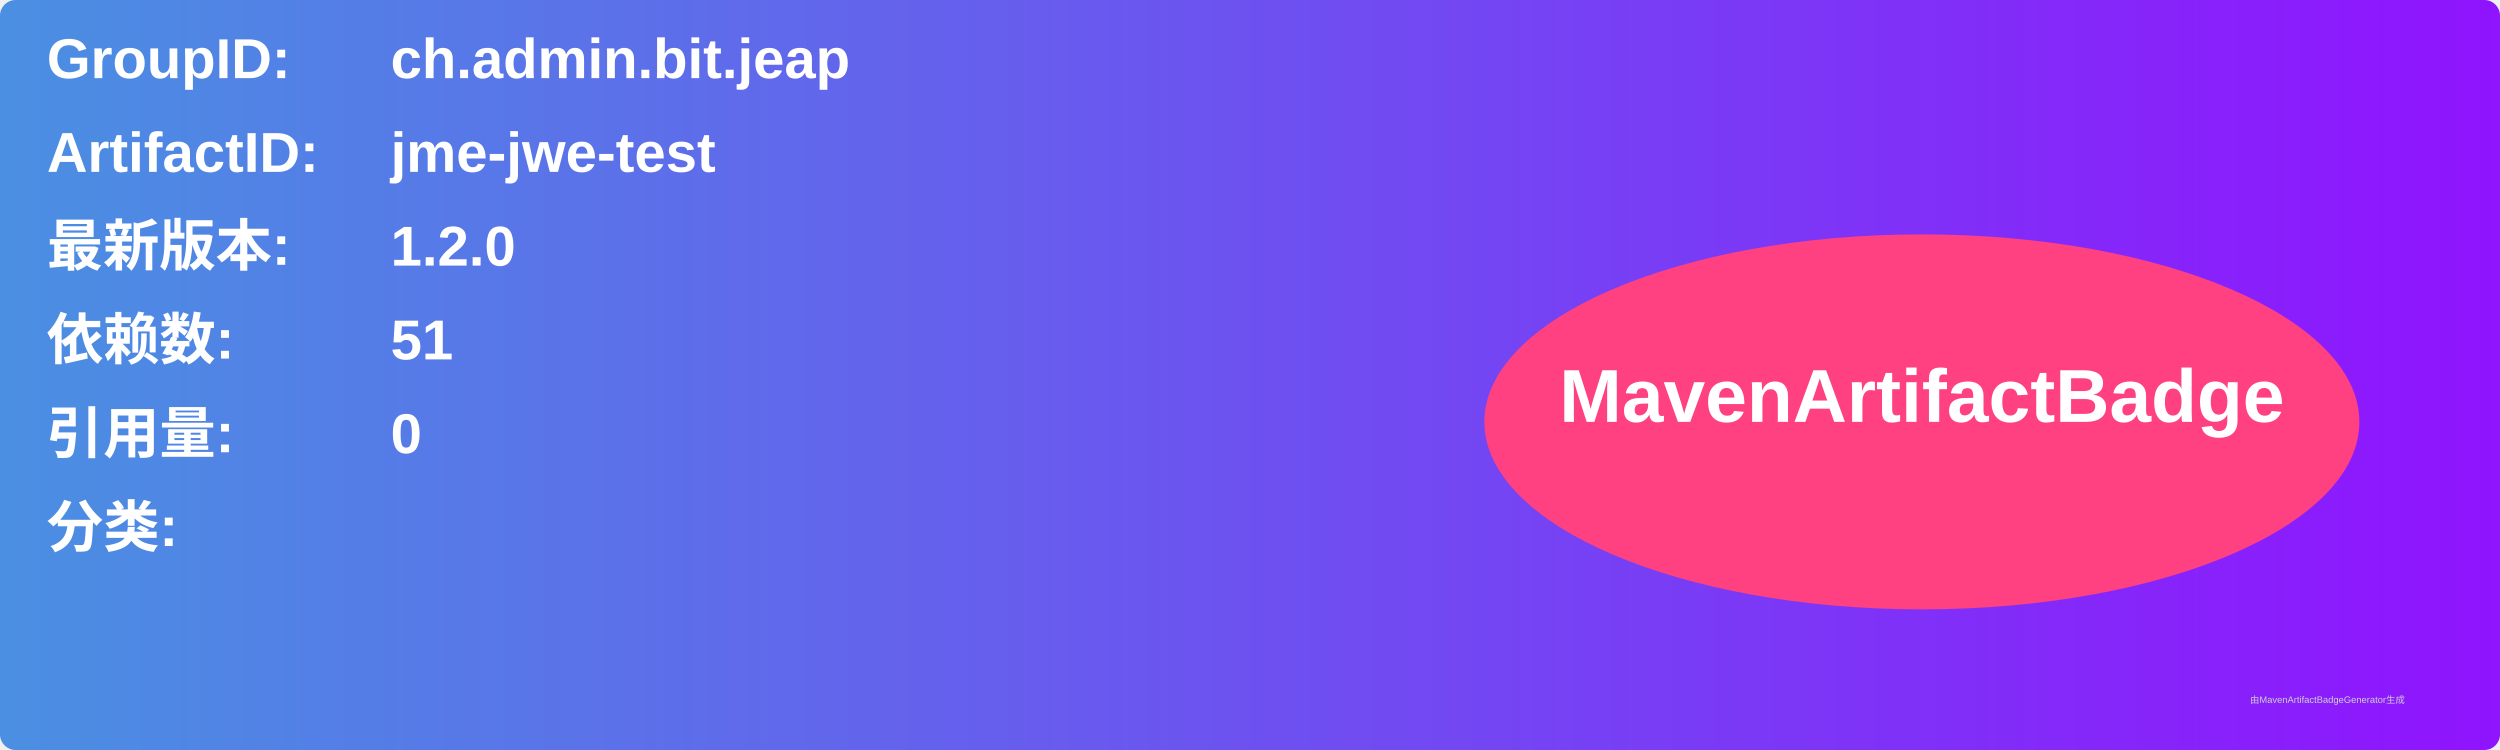
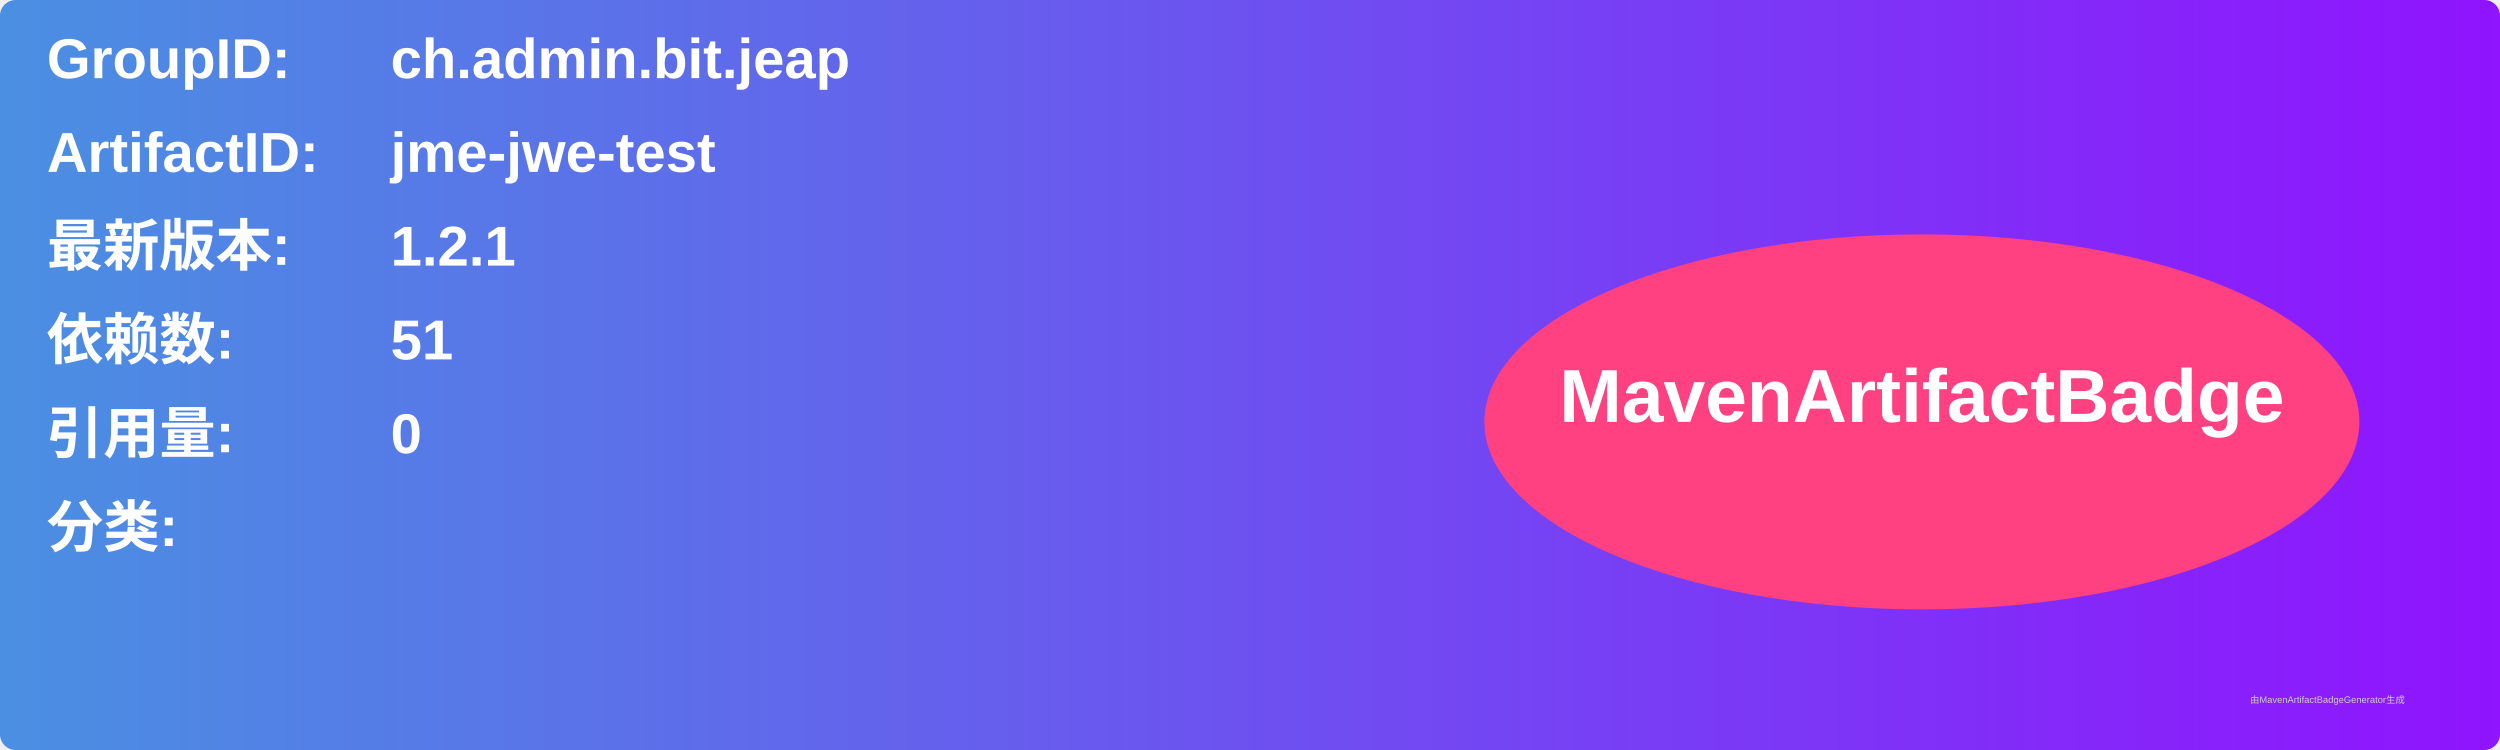
<svg xmlns="http://www.w3.org/2000/svg" width="800" height="240" viewBox="0 0 800 240">
  <linearGradient id="grad" x1="0%" y1="0%" x2="100%" y2="0%">
    <stop offset="0%" stop-color="#4a90e2" />
    <stop offset="100%" stop-color="#9013fe" />
  </linearGradient>
  <rect width="100%" height="100%" rx="5" ry="5" fill="url(#grad)" />
  <g transform="translate(15, 15)">
    <text x="0" y="10" font-family="Arial" font-size="18" fill="white" font-weight="bold" width="260">GroupID:</text>
    <text x="110" y="10" font-family="Arial" font-size="18" fill="white" font-weight="bold" width="460">ch.admin.bit.jeap</text>
    <text x="0" y="40" font-family="Arial" font-size="18" fill="white" font-weight="bold" width="260">ArtifactID:</text>
    <text x="110" y="40" font-family="Arial" font-size="18" fill="white" font-weight="bold" width="460">jme-jwe-test</text>
    <text x="0" y="70" font-family="Arial" font-size="18" fill="white" font-weight="bold">最新版本:</text>
    <text x="110" y="70" font-family="Arial" font-size="18" fill="white" font-weight="bold">
-       <tspan font-weight="bold">1.2.0</tspan>
+       <tspan font-weight="bold">1.2.1</tspan>
    </text>
    <text x="0" y="100" font-family="Arial" font-size="18" fill="white" font-weight="bold">依赖数: </text>
    <text x="110" y="100" font-family="Arial" font-size="18" fill="white">
      <tspan font-weight="bold">51</tspan>
    </text>
    <text x="0" y="130" font-family="Arial" font-size="18" fill="white" font-weight="bold">引用量: </text>
    <text x="110" y="130" font-family="Arial" font-size="18" fill="white">
      <tspan font-weight="bold">0</tspan>
    </text>
    <text x="0" y="160" font-family="Arial" font-size="18" fill="white" font-weight="bold">分类:</text>
    <text x="10" y="190" font-family="Arial" font-size="10" fill="white">
      <tspan font-weight="bold" />
    </text>
    <ellipse cx="600" cy="120" rx="140" ry="60" fill="#ff4081" />
    <text x="600" y="120" text-anchor="middle" font-family="Arial" font-size="24" fill="white" font-weight="bold">MavenArtifactBadge</text>
  </g>
  <text x="720" y="225" font-family="Arial" font-size="3" fill="#d0d0d0">由MavenArtifactBadgeGenerator生成</text>
</svg>
